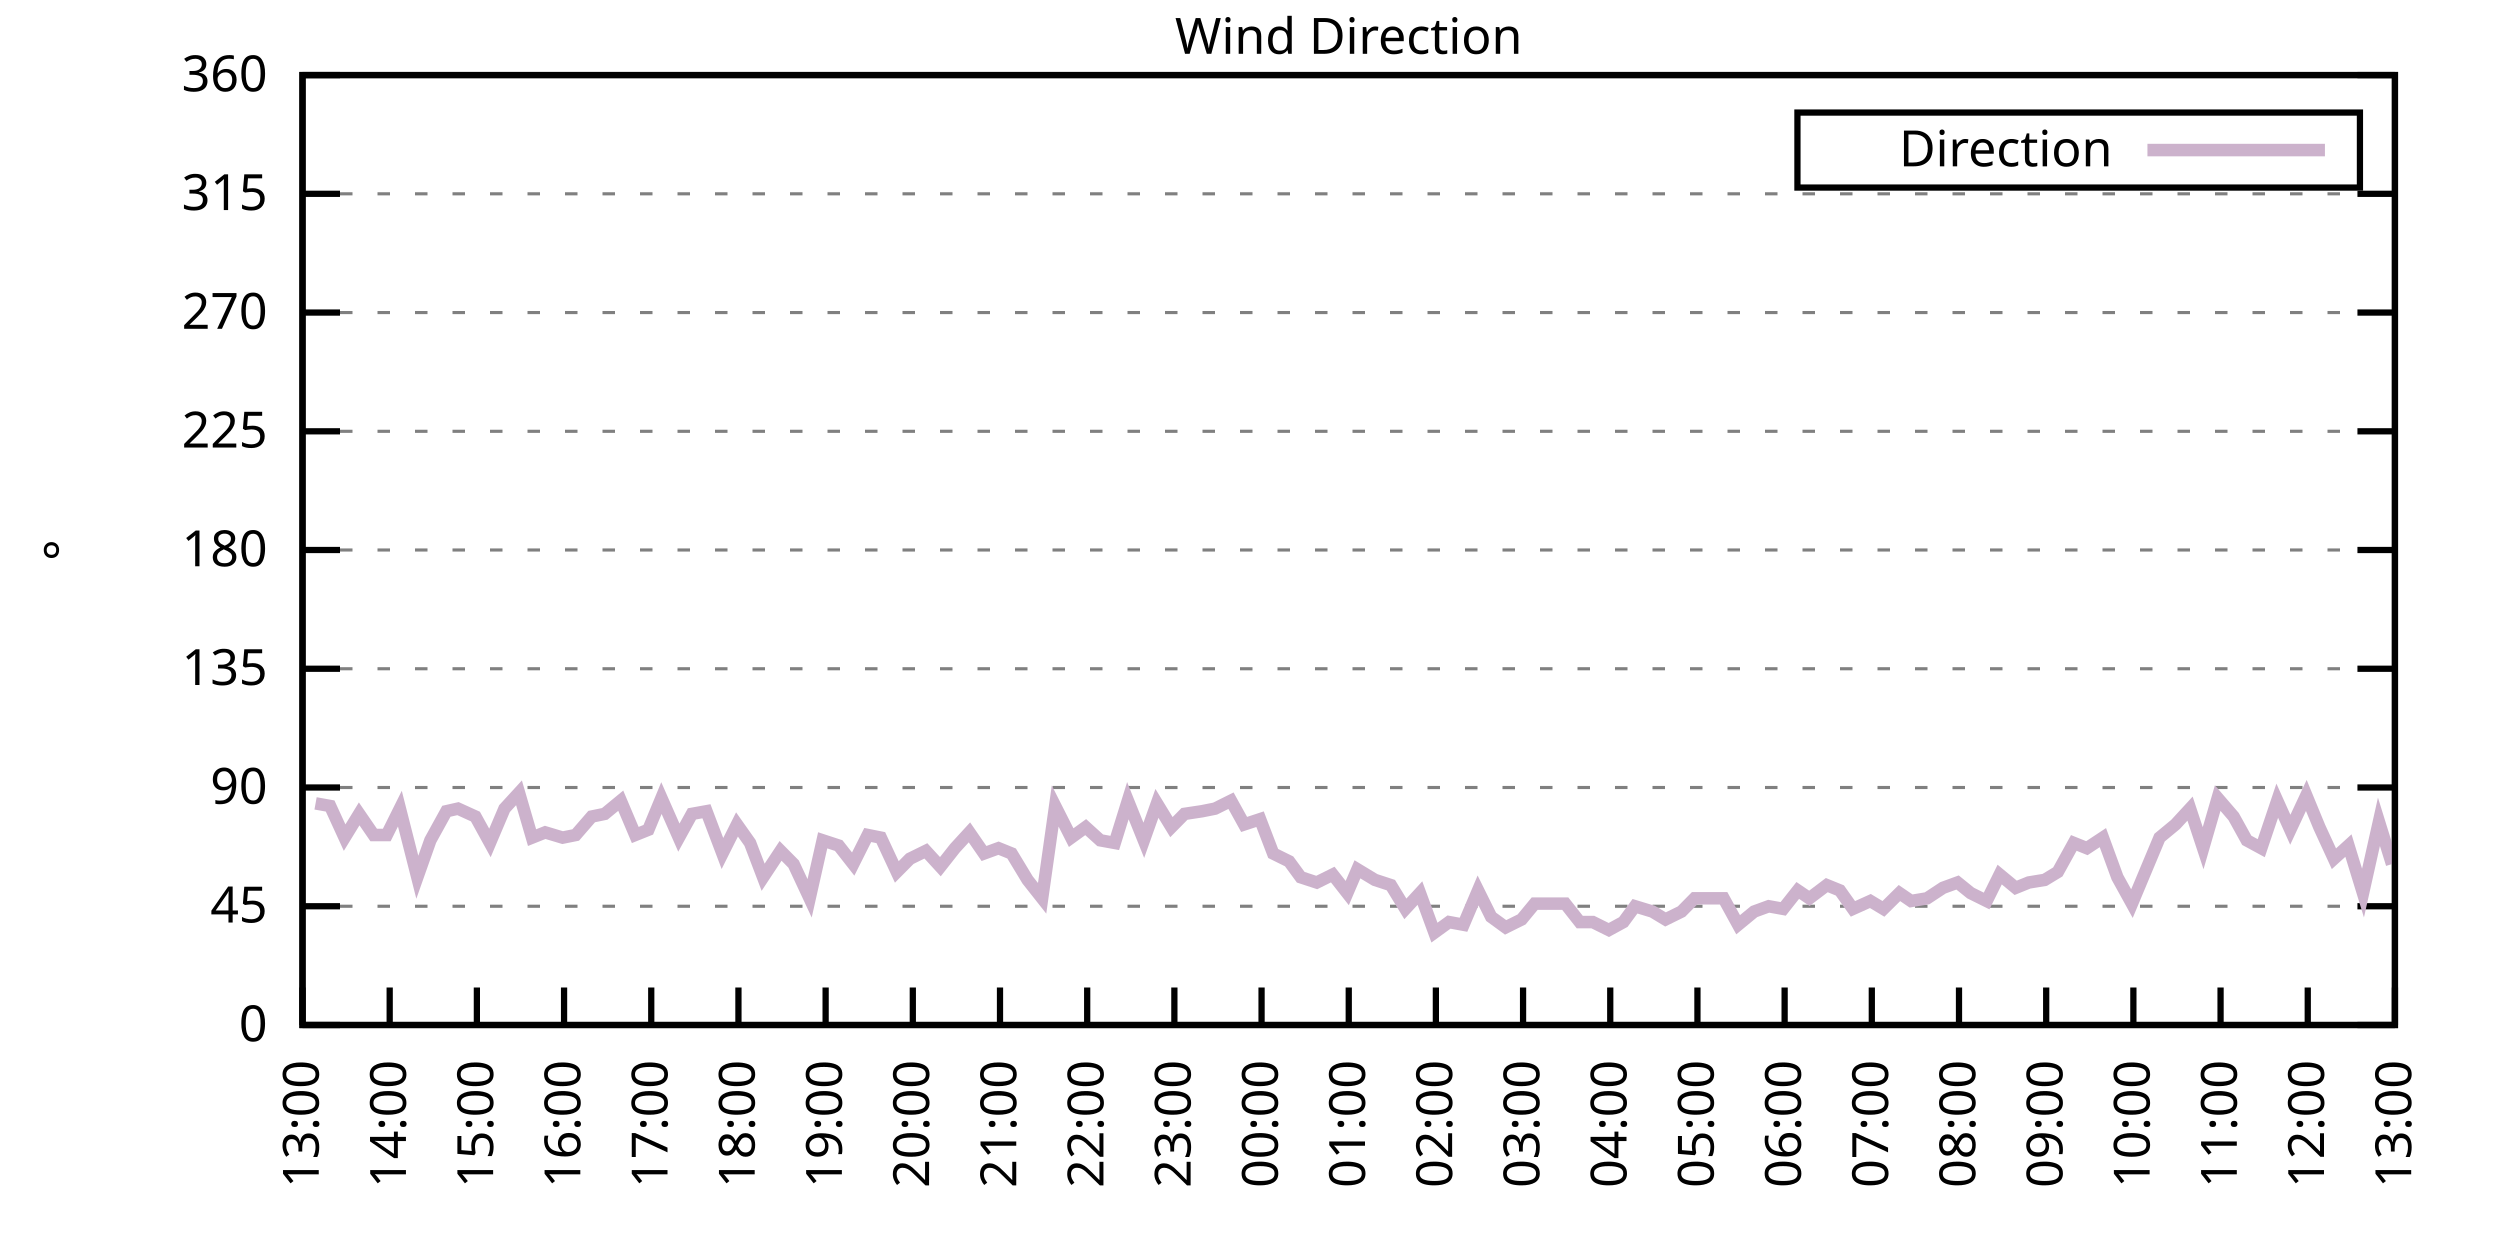
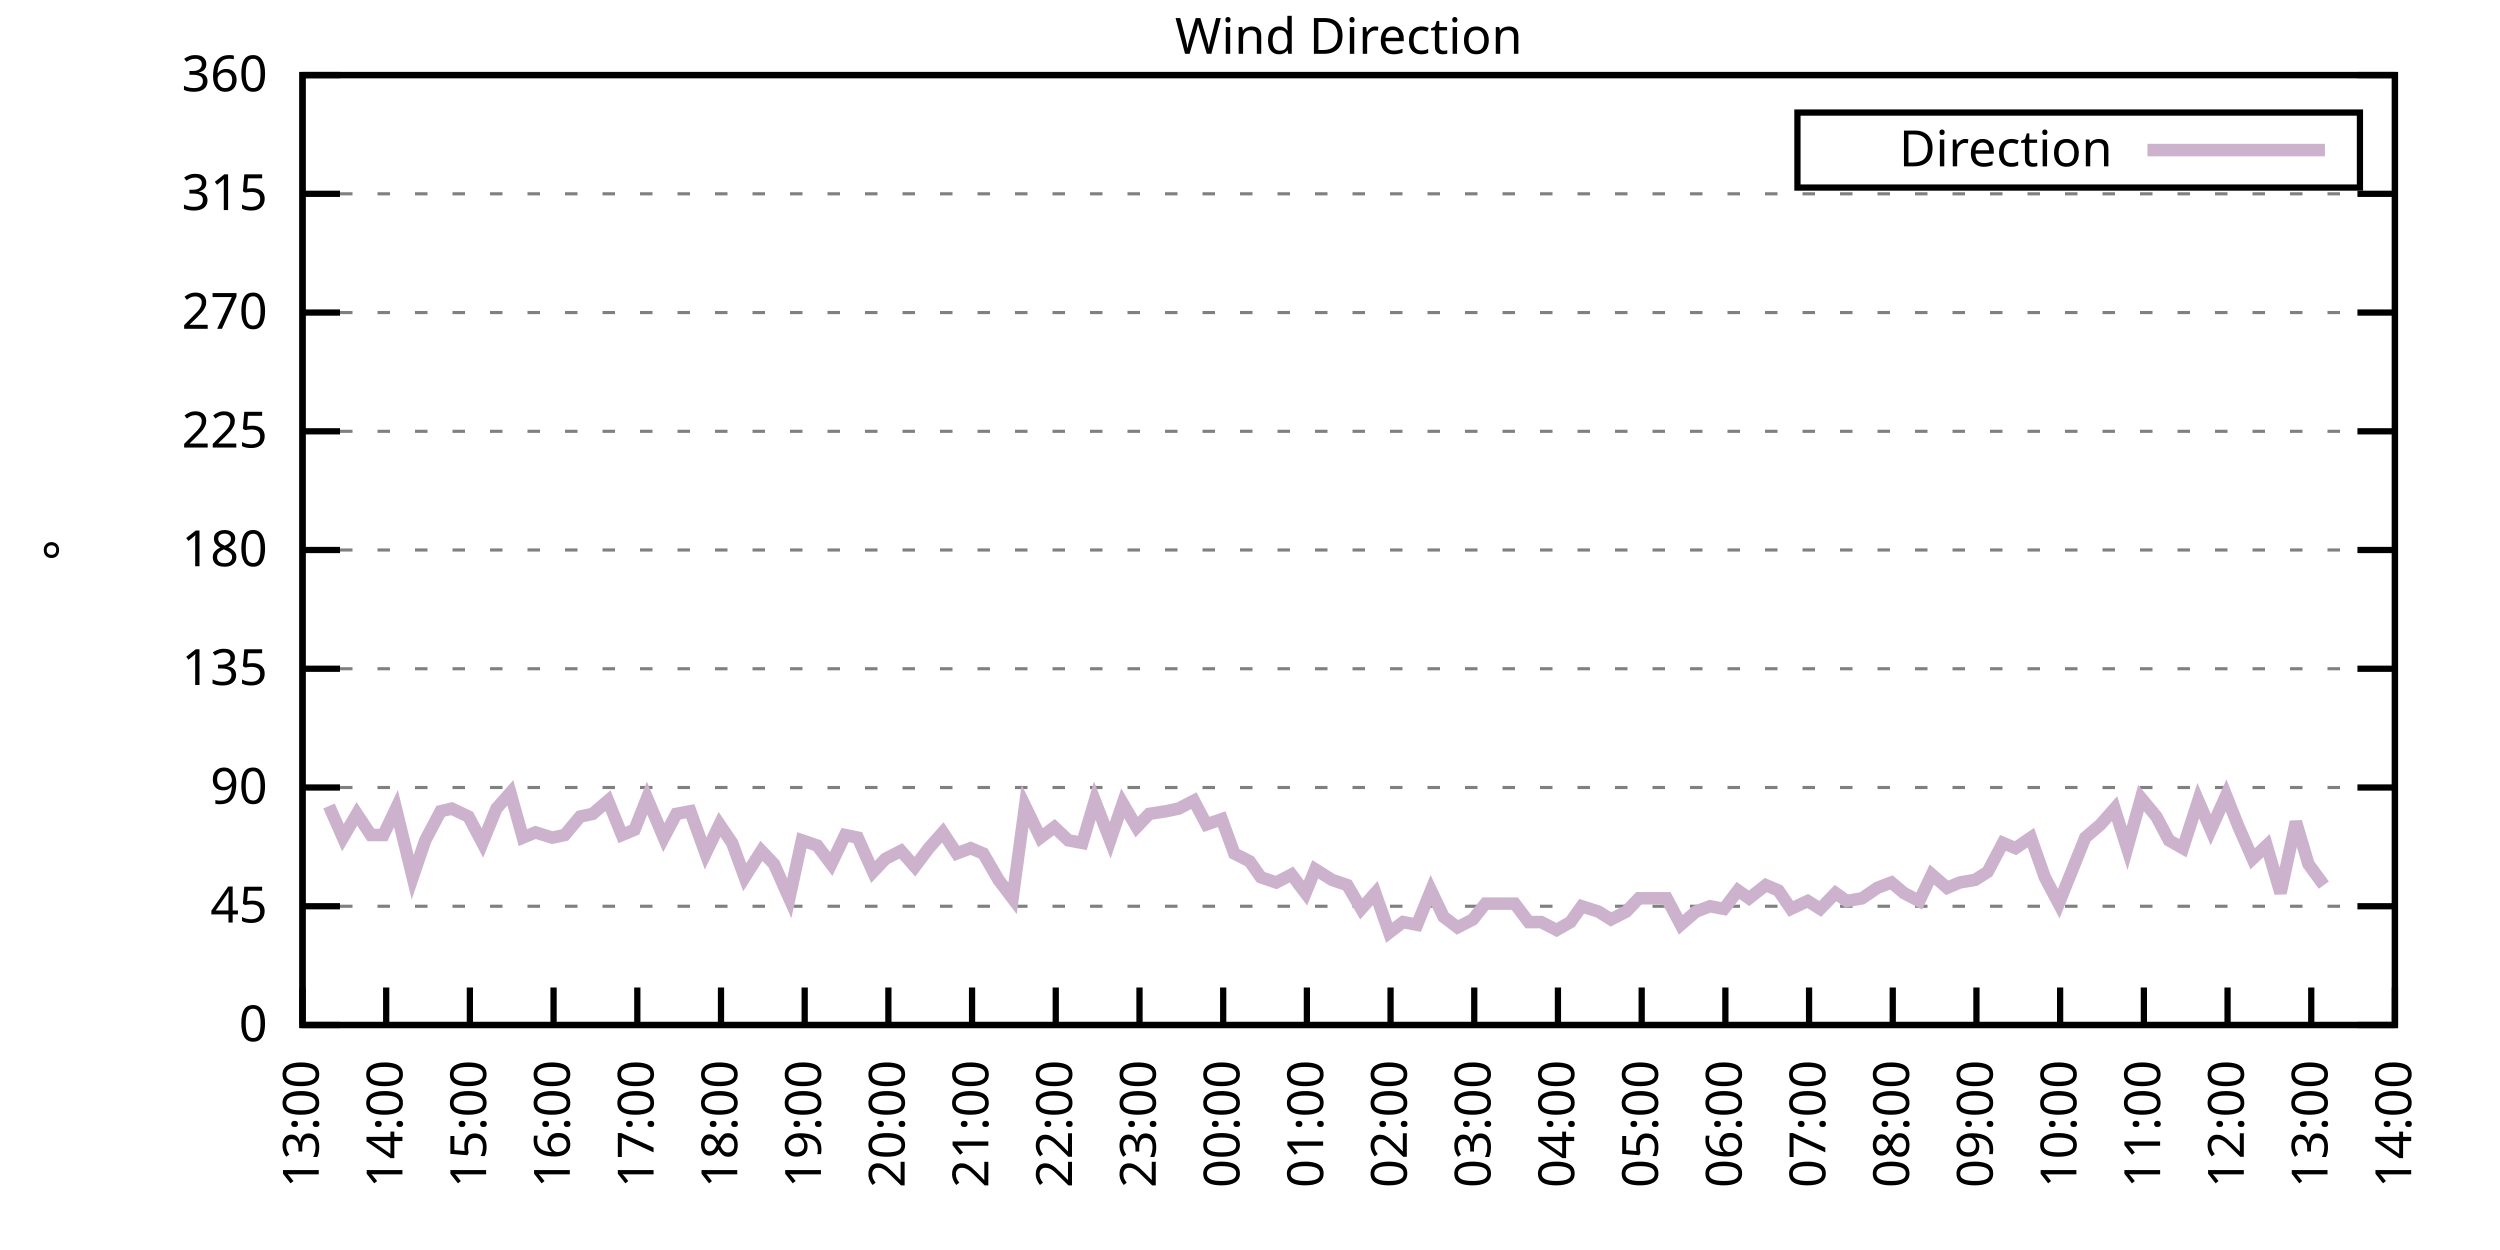
<svg xmlns="http://www.w3.org/2000/svg" xmlns:xlink="http://www.w3.org/1999/xlink" width="400" height="200" viewBox="0 0 400 200">
  <g id="gnuplot_canvas">
    <rect x="0" y="0" width="400" height="200" fill="none" />
    <defs>
      <circle id="gpDot" r="0.5" stroke-width="0.5" stroke="currentColor" />
      <path id="gpPt0" stroke-width="0.333" stroke="currentColor" d="M-1,0 h2 M0,-1 v2" />
      <path id="gpPt1" stroke-width="0.333" stroke="currentColor" d="M-1,-1 L1,1 M1,-1 L-1,1" />
      <path id="gpPt2" stroke-width="0.333" stroke="currentColor" d="M-1,0 L1,0 M0,-1 L0,1 M-1,-1 L1,1 M-1,1 L1,-1" />
      <rect id="gpPt3" stroke-width="0.333" stroke="currentColor" x="-1" y="-1" width="2" height="2" />
      <rect id="gpPt4" stroke-width="0.333" stroke="currentColor" fill="currentColor" x="-1" y="-1" width="2" height="2" />
      <circle id="gpPt5" stroke-width="0.333" stroke="currentColor" cx="0" cy="0" r="1" />
      <use xlink:href="#gpPt5" id="gpPt6" fill="currentColor" stroke="none" />
      <path id="gpPt7" stroke-width="0.333" stroke="currentColor" d="M0,-1.33 L-1.33,0.67 L1.33,0.67 z" />
      <use xlink:href="#gpPt7" id="gpPt8" fill="currentColor" stroke="none" />
      <use xlink:href="#gpPt7" id="gpPt9" stroke="currentColor" transform="rotate(180)" />
      <use xlink:href="#gpPt9" id="gpPt10" fill="currentColor" stroke="none" />
      <use xlink:href="#gpPt3" id="gpPt11" stroke="currentColor" transform="rotate(45)" />
      <use xlink:href="#gpPt11" id="gpPt12" fill="currentColor" stroke="none" />
      <path id="gpPt13" stroke-width="0.333" stroke="currentColor" d="M0,1.330 L1.265,0.411 L0.782,-1.067 L-0.782,-1.076 L-1.265,0.411 z" />
      <use xlink:href="#gpPt13" id="gpPt14" fill="currentColor" stroke="none" />
      <filter id="textbox" filterUnits="objectBoundingBox" x="0" y="0" height="1" width="1">
        <feFlood flood-color="white" flood-opacity="1" result="bgnd" />
        <feComposite in="SourceGraphic" in2="bgnd" operator="atop" />
      </filter>
      <filter id="greybox" filterUnits="objectBoundingBox" x="0" y="0" height="1" width="1">
        <feFlood flood-color="lightgrey" flood-opacity="1" result="grey" />
        <feComposite in="SourceGraphic" in2="grey" operator="atop" />
      </filter>
    </defs>
    <g fill="none" color="white" stroke="currentColor" stroke-width="1.00" stroke-linecap="butt" stroke-linejoin="miter">
</g>
    <g fill="none" color="black" stroke="currentColor" stroke-width="1.00" stroke-linecap="butt" stroke-linejoin="miter">
      <g stroke="none" shape-rendering="crispEdges">
        <polygon fill="rgb(255, 255, 255)" points="48.40,164.00 383.18,164.00 383.18,12.02 48.40,12.02 " />
      </g>
    </g>
    <g fill="none" color="black" stroke="currentColor" stroke-width="1.00" stroke-linecap="butt" stroke-linejoin="miter">
</g>
    <g fill="none" color="black" stroke="black" stroke-width="0.50" stroke-linecap="butt" stroke-linejoin="miter">
</g>
    <g fill="none" color="gray" stroke="currentColor" stroke-width="0.50" stroke-linecap="butt" stroke-linejoin="miter">
      <path stroke="gray" stroke-dasharray="2,4" class="gridline" d="M48.40,164.00 L383.19,164.00  " />
    </g>
    <g fill="none" color="gray" stroke="gray" stroke-width="1.00" stroke-linecap="butt" stroke-linejoin="miter">
</g>
    <g fill="none" color="black" stroke="currentColor" stroke-width="1.00" stroke-linecap="butt" stroke-linejoin="miter">
      <path stroke="black" d="M48.40,164.00 L54.40,164.00 M383.19,164.00 L377.19,164.00  " />
      <g transform="translate(42.80,166.60)" stroke="none" fill="black" font-family="Sans" font-size="8.00" text-anchor="end">
        <text>
          <tspan font-family="Sans"> 0</tspan>
        </text>
      </g>
    </g>
    <g fill="none" color="black" stroke="currentColor" stroke-width="1.00" stroke-linecap="butt" stroke-linejoin="miter">
</g>
    <g fill="none" color="black" stroke="black" stroke-width="0.50" stroke-linecap="butt" stroke-linejoin="miter">
</g>
    <g fill="none" color="gray" stroke="currentColor" stroke-width="0.50" stroke-linecap="butt" stroke-linejoin="miter">
      <path stroke="gray" stroke-dasharray="2,4" class="gridline" d="M48.40,145.00 L383.19,145.00  " />
    </g>
    <g fill="none" color="gray" stroke="gray" stroke-width="1.00" stroke-linecap="butt" stroke-linejoin="miter">
</g>
    <g fill="none" color="black" stroke="currentColor" stroke-width="1.00" stroke-linecap="butt" stroke-linejoin="miter">
      <path stroke="black" d="M48.40,145.00 L54.40,145.00 M383.19,145.00 L377.19,145.00  " />
      <g transform="translate(42.80,147.60)" stroke="none" fill="black" font-family="Sans" font-size="8.00" text-anchor="end">
        <text>
          <tspan font-family="Sans"> 45</tspan>
        </text>
      </g>
    </g>
    <g fill="none" color="black" stroke="currentColor" stroke-width="1.00" stroke-linecap="butt" stroke-linejoin="miter">
</g>
    <g fill="none" color="black" stroke="black" stroke-width="0.50" stroke-linecap="butt" stroke-linejoin="miter">
</g>
    <g fill="none" color="gray" stroke="currentColor" stroke-width="0.50" stroke-linecap="butt" stroke-linejoin="miter">
      <path stroke="gray" stroke-dasharray="2,4" class="gridline" d="M48.40,126.00 L383.19,126.00  " />
    </g>
    <g fill="none" color="gray" stroke="gray" stroke-width="1.00" stroke-linecap="butt" stroke-linejoin="miter">
</g>
    <g fill="none" color="black" stroke="currentColor" stroke-width="1.00" stroke-linecap="butt" stroke-linejoin="miter">
      <path stroke="black" d="M48.40,126.00 L54.40,126.00 M383.19,126.00 L377.19,126.00  " />
      <g transform="translate(42.80,128.60)" stroke="none" fill="black" font-family="Sans" font-size="8.00" text-anchor="end">
        <text>
          <tspan font-family="Sans"> 90</tspan>
        </text>
      </g>
    </g>
    <g fill="none" color="black" stroke="currentColor" stroke-width="1.00" stroke-linecap="butt" stroke-linejoin="miter">
</g>
    <g fill="none" color="black" stroke="black" stroke-width="0.50" stroke-linecap="butt" stroke-linejoin="miter">
</g>
    <g fill="none" color="gray" stroke="currentColor" stroke-width="0.50" stroke-linecap="butt" stroke-linejoin="miter">
      <path stroke="gray" stroke-dasharray="2,4" class="gridline" d="M48.40,107.00 L383.19,107.00  " />
    </g>
    <g fill="none" color="gray" stroke="gray" stroke-width="1.00" stroke-linecap="butt" stroke-linejoin="miter">
</g>
    <g fill="none" color="black" stroke="currentColor" stroke-width="1.00" stroke-linecap="butt" stroke-linejoin="miter">
      <path stroke="black" d="M48.40,107.00 L54.40,107.00 M383.19,107.00 L377.19,107.00  " />
      <g transform="translate(42.80,109.60)" stroke="none" fill="black" font-family="Sans" font-size="8.00" text-anchor="end">
        <text>
          <tspan font-family="Sans"> 135</tspan>
        </text>
      </g>
    </g>
    <g fill="none" color="black" stroke="currentColor" stroke-width="1.00" stroke-linecap="butt" stroke-linejoin="miter">
</g>
    <g fill="none" color="black" stroke="black" stroke-width="0.50" stroke-linecap="butt" stroke-linejoin="miter">
</g>
    <g fill="none" color="gray" stroke="currentColor" stroke-width="0.50" stroke-linecap="butt" stroke-linejoin="miter">
      <path stroke="gray" stroke-dasharray="2,4" class="gridline" d="M48.40,88.00 L383.19,88.00  " />
    </g>
    <g fill="none" color="gray" stroke="gray" stroke-width="1.00" stroke-linecap="butt" stroke-linejoin="miter">
</g>
    <g fill="none" color="black" stroke="currentColor" stroke-width="1.00" stroke-linecap="butt" stroke-linejoin="miter">
      <path stroke="black" d="M48.40,88.00 L54.40,88.00 M383.19,88.00 L377.19,88.00  " />
      <g transform="translate(42.80,90.60)" stroke="none" fill="black" font-family="Sans" font-size="8.00" text-anchor="end">
        <text>
          <tspan font-family="Sans"> 180</tspan>
        </text>
      </g>
    </g>
    <g fill="none" color="black" stroke="currentColor" stroke-width="1.00" stroke-linecap="butt" stroke-linejoin="miter">
</g>
    <g fill="none" color="black" stroke="black" stroke-width="0.50" stroke-linecap="butt" stroke-linejoin="miter">
</g>
    <g fill="none" color="gray" stroke="currentColor" stroke-width="0.50" stroke-linecap="butt" stroke-linejoin="miter">
      <path stroke="gray" stroke-dasharray="2,4" class="gridline" d="M48.40,69.01 L383.19,69.01  " />
    </g>
    <g fill="none" color="gray" stroke="gray" stroke-width="1.00" stroke-linecap="butt" stroke-linejoin="miter">
</g>
    <g fill="none" color="black" stroke="currentColor" stroke-width="1.00" stroke-linecap="butt" stroke-linejoin="miter">
      <path stroke="black" d="M48.40,69.01 L54.40,69.01 M383.19,69.01 L377.19,69.01  " />
      <g transform="translate(42.80,71.61)" stroke="none" fill="black" font-family="Sans" font-size="8.00" text-anchor="end">
        <text>
          <tspan font-family="Sans"> 225</tspan>
        </text>
      </g>
    </g>
    <g fill="none" color="black" stroke="currentColor" stroke-width="1.00" stroke-linecap="butt" stroke-linejoin="miter">
</g>
    <g fill="none" color="black" stroke="black" stroke-width="0.50" stroke-linecap="butt" stroke-linejoin="miter">
</g>
    <g fill="none" color="gray" stroke="currentColor" stroke-width="0.50" stroke-linecap="butt" stroke-linejoin="miter">
      <path stroke="gray" stroke-dasharray="2,4" class="gridline" d="M48.40,50.01 L383.19,50.01  " />
    </g>
    <g fill="none" color="gray" stroke="gray" stroke-width="1.00" stroke-linecap="butt" stroke-linejoin="miter">
</g>
    <g fill="none" color="black" stroke="currentColor" stroke-width="1.00" stroke-linecap="butt" stroke-linejoin="miter">
      <path stroke="black" d="M48.40,50.01 L54.40,50.01 M383.19,50.01 L377.19,50.01  " />
      <g transform="translate(42.80,52.61)" stroke="none" fill="black" font-family="Sans" font-size="8.00" text-anchor="end">
        <text>
          <tspan font-family="Sans"> 270</tspan>
        </text>
      </g>
    </g>
    <g fill="none" color="black" stroke="currentColor" stroke-width="1.00" stroke-linecap="butt" stroke-linejoin="miter">
</g>
    <g fill="none" color="black" stroke="black" stroke-width="0.50" stroke-linecap="butt" stroke-linejoin="miter">
</g>
    <g fill="none" color="gray" stroke="currentColor" stroke-width="0.50" stroke-linecap="butt" stroke-linejoin="miter">
      <path stroke="gray" stroke-dasharray="2,4" class="gridline" d="M48.40,31.01 L383.19,31.01  " />
    </g>
    <g fill="none" color="gray" stroke="gray" stroke-width="1.00" stroke-linecap="butt" stroke-linejoin="miter">
</g>
    <g fill="none" color="black" stroke="currentColor" stroke-width="1.00" stroke-linecap="butt" stroke-linejoin="miter">
      <path stroke="black" d="M48.40,31.01 L54.40,31.01 M383.19,31.01 L377.19,31.01  " />
      <g transform="translate(42.80,33.61)" stroke="none" fill="black" font-family="Sans" font-size="8.00" text-anchor="end">
        <text>
          <tspan font-family="Sans"> 315</tspan>
        </text>
      </g>
    </g>
    <g fill="none" color="black" stroke="currentColor" stroke-width="1.00" stroke-linecap="butt" stroke-linejoin="miter">
</g>
    <g fill="none" color="black" stroke="black" stroke-width="0.50" stroke-linecap="butt" stroke-linejoin="miter">
</g>
    <g fill="none" color="gray" stroke="currentColor" stroke-width="0.50" stroke-linecap="butt" stroke-linejoin="miter">
      <path stroke="gray" stroke-dasharray="2,4" class="gridline" d="M48.40,12.01 L383.19,12.01  " />
    </g>
    <g fill="none" color="gray" stroke="gray" stroke-width="1.00" stroke-linecap="butt" stroke-linejoin="miter">
</g>
    <g fill="none" color="black" stroke="currentColor" stroke-width="1.00" stroke-linecap="butt" stroke-linejoin="miter">
      <path stroke="black" d="M48.40,12.01 L54.40,12.01 M383.19,12.01 L377.19,12.01  " />
      <g transform="translate(42.80,14.61)" stroke="none" fill="black" font-family="Sans" font-size="8.00" text-anchor="end">
        <text>
          <tspan font-family="Sans"> 360</tspan>
        </text>
      </g>
    </g>
    <g fill="none" color="black" stroke="currentColor" stroke-width="1.00" stroke-linecap="butt" stroke-linejoin="miter">
      <path stroke="black" d="M48.40,164.00 L48.40,158.00  " />
      <g transform="translate(51.00,169.60) rotate(270.00)" stroke="none" fill="black" font-family="Sans" font-size="8.00" text-anchor="end">
        <text>
          <tspan font-family="Sans">13:00</tspan>
        </text>
      </g>
    </g>
    <g fill="none" color="black" stroke="currentColor" stroke-width="1.00" stroke-linecap="butt" stroke-linejoin="miter">
-       <path stroke="black" d="M62.35,164.00 L62.35,158.00  " />
-       <g transform="translate(64.95,169.60) rotate(270.00)" stroke="none" fill="black" font-family="Sans" font-size="8.00" text-anchor="end">
+       <path stroke="black" d="M61.79,164.00 L61.79,158.00  " />
+       <g transform="translate(64.39,169.60) rotate(270.00)" stroke="none" fill="black" font-family="Sans" font-size="8.00" text-anchor="end">
        <text>
          <tspan font-family="Sans">14:00</tspan>
        </text>
      </g>
    </g>
    <g fill="none" color="black" stroke="currentColor" stroke-width="1.00" stroke-linecap="butt" stroke-linejoin="miter">
-       <path stroke="black" d="M76.30,164.00 L76.30,158.00  " />
-       <g transform="translate(78.90,169.60) rotate(270.00)" stroke="none" fill="black" font-family="Sans" font-size="8.00" text-anchor="end">
+       <path stroke="black" d="M75.18,164.00 L75.18,158.00  " />
+       <g transform="translate(77.78,169.60) rotate(270.00)" stroke="none" fill="black" font-family="Sans" font-size="8.00" text-anchor="end">
        <text>
          <tspan font-family="Sans">15:00</tspan>
        </text>
      </g>
    </g>
    <g fill="none" color="black" stroke="currentColor" stroke-width="1.00" stroke-linecap="butt" stroke-linejoin="miter">
-       <path stroke="black" d="M90.25,164.00 L90.25,158.00  " />
-       <g transform="translate(92.85,169.60) rotate(270.00)" stroke="none" fill="black" font-family="Sans" font-size="8.00" text-anchor="end">
+       <path stroke="black" d="M88.57,164.00 L88.57,158.00  " />
+       <g transform="translate(91.17,169.60) rotate(270.00)" stroke="none" fill="black" font-family="Sans" font-size="8.00" text-anchor="end">
        <text>
          <tspan font-family="Sans">16:00</tspan>
        </text>
      </g>
    </g>
    <g fill="none" color="black" stroke="currentColor" stroke-width="1.00" stroke-linecap="butt" stroke-linejoin="miter">
-       <path stroke="black" d="M104.20,164.00 L104.20,158.00  " />
-       <g transform="translate(106.80,169.60) rotate(270.00)" stroke="none" fill="black" font-family="Sans" font-size="8.00" text-anchor="end">
+       <path stroke="black" d="M101.97,164.00 L101.97,158.00  " />
+       <g transform="translate(104.57,169.60) rotate(270.00)" stroke="none" fill="black" font-family="Sans" font-size="8.00" text-anchor="end">
        <text>
          <tspan font-family="Sans">17:00</tspan>
        </text>
      </g>
    </g>
    <g fill="none" color="black" stroke="currentColor" stroke-width="1.00" stroke-linecap="butt" stroke-linejoin="miter">
-       <path stroke="black" d="M118.15,164.00 L118.15,158.00  " />
-       <g transform="translate(120.75,169.60) rotate(270.00)" stroke="none" fill="black" font-family="Sans" font-size="8.00" text-anchor="end">
+       <path stroke="black" d="M115.36,164.00 L115.36,158.00  " />
+       <g transform="translate(117.96,169.60) rotate(270.00)" stroke="none" fill="black" font-family="Sans" font-size="8.00" text-anchor="end">
        <text>
          <tspan font-family="Sans">18:00</tspan>
        </text>
      </g>
    </g>
    <g fill="none" color="black" stroke="currentColor" stroke-width="1.00" stroke-linecap="butt" stroke-linejoin="miter">
-       <path stroke="black" d="M132.10,164.00 L132.10,158.00  " />
-       <g transform="translate(134.70,169.60) rotate(270.00)" stroke="none" fill="black" font-family="Sans" font-size="8.00" text-anchor="end">
+       <path stroke="black" d="M128.75,164.00 L128.75,158.00  " />
+       <g transform="translate(131.35,169.60) rotate(270.00)" stroke="none" fill="black" font-family="Sans" font-size="8.00" text-anchor="end">
        <text>
          <tspan font-family="Sans">19:00</tspan>
        </text>
      </g>
    </g>
    <g fill="none" color="black" stroke="currentColor" stroke-width="1.00" stroke-linecap="butt" stroke-linejoin="miter">
-       <path stroke="black" d="M146.05,164.00 L146.05,158.00  " />
-       <g transform="translate(148.65,169.60) rotate(270.00)" stroke="none" fill="black" font-family="Sans" font-size="8.00" text-anchor="end">
+       <path stroke="black" d="M142.14,164.00 L142.14,158.00  " />
+       <g transform="translate(144.74,169.60) rotate(270.00)" stroke="none" fill="black" font-family="Sans" font-size="8.00" text-anchor="end">
        <text>
          <tspan font-family="Sans">20:00</tspan>
        </text>
      </g>
    </g>
    <g fill="none" color="black" stroke="currentColor" stroke-width="1.00" stroke-linecap="butt" stroke-linejoin="miter">
-       <path stroke="black" d="M160.00,164.00 L160.00,158.00  " />
-       <g transform="translate(162.60,169.60) rotate(270.00)" stroke="none" fill="black" font-family="Sans" font-size="8.00" text-anchor="end">
+       <path stroke="black" d="M155.53,164.00 L155.53,158.00  " />
+       <g transform="translate(158.13,169.60) rotate(270.00)" stroke="none" fill="black" font-family="Sans" font-size="8.00" text-anchor="end">
        <text>
          <tspan font-family="Sans">21:00</tspan>
        </text>
      </g>
    </g>
    <g fill="none" color="black" stroke="currentColor" stroke-width="1.00" stroke-linecap="butt" stroke-linejoin="miter">
-       <path stroke="black" d="M173.95,164.00 L173.95,158.00  " />
-       <g transform="translate(176.55,169.60) rotate(270.00)" stroke="none" fill="black" font-family="Sans" font-size="8.00" text-anchor="end">
+       <path stroke="black" d="M168.92,164.00 L168.92,158.00  " />
+       <g transform="translate(171.52,169.60) rotate(270.00)" stroke="none" fill="black" font-family="Sans" font-size="8.00" text-anchor="end">
        <text>
          <tspan font-family="Sans">22:00</tspan>
        </text>
      </g>
    </g>
    <g fill="none" color="black" stroke="currentColor" stroke-width="1.00" stroke-linecap="butt" stroke-linejoin="miter">
-       <path stroke="black" d="M187.90,164.00 L187.90,158.00  " />
-       <g transform="translate(190.50,169.60) rotate(270.00)" stroke="none" fill="black" font-family="Sans" font-size="8.00" text-anchor="end">
+       <path stroke="black" d="M182.32,164.00 L182.32,158.00  " />
+       <g transform="translate(184.92,169.60) rotate(270.00)" stroke="none" fill="black" font-family="Sans" font-size="8.00" text-anchor="end">
        <text>
          <tspan font-family="Sans">23:00</tspan>
        </text>
      </g>
    </g>
    <g fill="none" color="black" stroke="currentColor" stroke-width="1.00" stroke-linecap="butt" stroke-linejoin="miter">
-       <path stroke="black" d="M201.85,164.00 L201.85,158.00  " />
-       <g transform="translate(204.45,169.60) rotate(270.00)" stroke="none" fill="black" font-family="Sans" font-size="8.00" text-anchor="end">
+       <path stroke="black" d="M195.71,164.00 L195.71,158.00  " />
+       <g transform="translate(198.31,169.60) rotate(270.00)" stroke="none" fill="black" font-family="Sans" font-size="8.00" text-anchor="end">
        <text>
          <tspan font-family="Sans">00:00</tspan>
        </text>
      </g>
    </g>
    <g fill="none" color="black" stroke="currentColor" stroke-width="1.00" stroke-linecap="butt" stroke-linejoin="miter">
-       <path stroke="black" d="M215.80,164.00 L215.80,158.00  " />
-       <g transform="translate(218.40,169.60) rotate(270.00)" stroke="none" fill="black" font-family="Sans" font-size="8.00" text-anchor="end">
+       <path stroke="black" d="M209.10,164.00 L209.10,158.00  " />
+       <g transform="translate(211.70,169.60) rotate(270.00)" stroke="none" fill="black" font-family="Sans" font-size="8.00" text-anchor="end">
        <text>
          <tspan font-family="Sans">01:00</tspan>
        </text>
      </g>
    </g>
    <g fill="none" color="black" stroke="currentColor" stroke-width="1.00" stroke-linecap="butt" stroke-linejoin="miter">
-       <path stroke="black" d="M229.74,164.00 L229.74,158.00  " />
-       <g transform="translate(232.34,169.60) rotate(270.00)" stroke="none" fill="black" font-family="Sans" font-size="8.00" text-anchor="end">
+       <path stroke="black" d="M222.49,164.00 L222.49,158.00  " />
+       <g transform="translate(225.09,169.60) rotate(270.00)" stroke="none" fill="black" font-family="Sans" font-size="8.00" text-anchor="end">
        <text>
          <tspan font-family="Sans">02:00</tspan>
        </text>
      </g>
    </g>
    <g fill="none" color="black" stroke="currentColor" stroke-width="1.00" stroke-linecap="butt" stroke-linejoin="miter">
-       <path stroke="black" d="M243.69,164.00 L243.69,158.00  " />
-       <g transform="translate(246.29,169.60) rotate(270.00)" stroke="none" fill="black" font-family="Sans" font-size="8.00" text-anchor="end">
+       <path stroke="black" d="M235.88,164.00 L235.88,158.00  " />
+       <g transform="translate(238.48,169.60) rotate(270.00)" stroke="none" fill="black" font-family="Sans" font-size="8.00" text-anchor="end">
        <text>
          <tspan font-family="Sans">03:00</tspan>
        </text>
      </g>
    </g>
    <g fill="none" color="black" stroke="currentColor" stroke-width="1.00" stroke-linecap="butt" stroke-linejoin="miter">
-       <path stroke="black" d="M257.64,164.00 L257.64,158.00  " />
-       <g transform="translate(260.24,169.60) rotate(270.00)" stroke="none" fill="black" font-family="Sans" font-size="8.00" text-anchor="end">
+       <path stroke="black" d="M249.27,164.00 L249.27,158.00  " />
+       <g transform="translate(251.87,169.60) rotate(270.00)" stroke="none" fill="black" font-family="Sans" font-size="8.00" text-anchor="end">
        <text>
          <tspan font-family="Sans">04:00</tspan>
        </text>
      </g>
    </g>
    <g fill="none" color="black" stroke="currentColor" stroke-width="1.00" stroke-linecap="butt" stroke-linejoin="miter">
-       <path stroke="black" d="M271.59,164.00 L271.59,158.00  " />
-       <g transform="translate(274.19,169.60) rotate(270.00)" stroke="none" fill="black" font-family="Sans" font-size="8.00" text-anchor="end">
+       <path stroke="black" d="M262.67,164.00 L262.67,158.00  " />
+       <g transform="translate(265.27,169.60) rotate(270.00)" stroke="none" fill="black" font-family="Sans" font-size="8.00" text-anchor="end">
        <text>
          <tspan font-family="Sans">05:00</tspan>
        </text>
      </g>
    </g>
    <g fill="none" color="black" stroke="currentColor" stroke-width="1.00" stroke-linecap="butt" stroke-linejoin="miter">
-       <path stroke="black" d="M285.54,164.00 L285.54,158.00  " />
-       <g transform="translate(288.14,169.60) rotate(270.00)" stroke="none" fill="black" font-family="Sans" font-size="8.00" text-anchor="end">
+       <path stroke="black" d="M276.06,164.00 L276.06,158.00  " />
+       <g transform="translate(278.66,169.60) rotate(270.00)" stroke="none" fill="black" font-family="Sans" font-size="8.00" text-anchor="end">
        <text>
          <tspan font-family="Sans">06:00</tspan>
        </text>
      </g>
    </g>
    <g fill="none" color="black" stroke="currentColor" stroke-width="1.00" stroke-linecap="butt" stroke-linejoin="miter">
-       <path stroke="black" d="M299.49,164.00 L299.49,158.00  " />
-       <g transform="translate(302.09,169.60) rotate(270.00)" stroke="none" fill="black" font-family="Sans" font-size="8.00" text-anchor="end">
+       <path stroke="black" d="M289.45,164.00 L289.45,158.00  " />
+       <g transform="translate(292.05,169.60) rotate(270.00)" stroke="none" fill="black" font-family="Sans" font-size="8.00" text-anchor="end">
        <text>
          <tspan font-family="Sans">07:00</tspan>
        </text>
      </g>
    </g>
    <g fill="none" color="black" stroke="currentColor" stroke-width="1.00" stroke-linecap="butt" stroke-linejoin="miter">
-       <path stroke="black" d="M313.44,164.00 L313.44,158.00  " />
-       <g transform="translate(316.04,169.60) rotate(270.00)" stroke="none" fill="black" font-family="Sans" font-size="8.00" text-anchor="end">
+       <path stroke="black" d="M302.84,164.00 L302.84,158.00  " />
+       <g transform="translate(305.44,169.60) rotate(270.00)" stroke="none" fill="black" font-family="Sans" font-size="8.00" text-anchor="end">
        <text>
          <tspan font-family="Sans">08:00</tspan>
        </text>
      </g>
    </g>
    <g fill="none" color="black" stroke="currentColor" stroke-width="1.00" stroke-linecap="butt" stroke-linejoin="miter">
-       <path stroke="black" d="M327.39,164.00 L327.39,158.00  " />
-       <g transform="translate(329.99,169.60) rotate(270.00)" stroke="none" fill="black" font-family="Sans" font-size="8.00" text-anchor="end">
+       <path stroke="black" d="M316.23,164.00 L316.23,158.00  " />
+       <g transform="translate(318.83,169.60) rotate(270.00)" stroke="none" fill="black" font-family="Sans" font-size="8.00" text-anchor="end">
        <text>
          <tspan font-family="Sans">09:00</tspan>
        </text>
      </g>
    </g>
    <g fill="none" color="black" stroke="currentColor" stroke-width="1.00" stroke-linecap="butt" stroke-linejoin="miter">
-       <path stroke="black" d="M341.34,164.00 L341.34,158.00  " />
-       <g transform="translate(343.94,169.60) rotate(270.00)" stroke="none" fill="black" font-family="Sans" font-size="8.00" text-anchor="end">
+       <path stroke="black" d="M329.62,164.00 L329.62,158.00  " />
+       <g transform="translate(332.22,169.60) rotate(270.00)" stroke="none" fill="black" font-family="Sans" font-size="8.00" text-anchor="end">
        <text>
          <tspan font-family="Sans">10:00</tspan>
        </text>
      </g>
    </g>
    <g fill="none" color="black" stroke="currentColor" stroke-width="1.00" stroke-linecap="butt" stroke-linejoin="miter">
-       <path stroke="black" d="M355.29,164.00 L355.29,158.00  " />
-       <g transform="translate(357.89,169.60) rotate(270.00)" stroke="none" fill="black" font-family="Sans" font-size="8.00" text-anchor="end">
+       <path stroke="black" d="M343.02,164.00 L343.02,158.00  " />
+       <g transform="translate(345.62,169.60) rotate(270.00)" stroke="none" fill="black" font-family="Sans" font-size="8.00" text-anchor="end">
        <text>
          <tspan font-family="Sans">11:00</tspan>
        </text>
      </g>
    </g>
    <g fill="none" color="black" stroke="currentColor" stroke-width="1.00" stroke-linecap="butt" stroke-linejoin="miter">
-       <path stroke="black" d="M369.24,164.00 L369.24,158.00  " />
-       <g transform="translate(371.84,169.60) rotate(270.00)" stroke="none" fill="black" font-family="Sans" font-size="8.00" text-anchor="end">
+       <path stroke="black" d="M356.41,164.00 L356.41,158.00  " />
+       <g transform="translate(359.01,169.60) rotate(270.00)" stroke="none" fill="black" font-family="Sans" font-size="8.00" text-anchor="end">
        <text>
          <tspan font-family="Sans">12:00</tspan>
+         </text>
+       </g>
+     </g>
+     <g fill="none" color="black" stroke="currentColor" stroke-width="1.00" stroke-linecap="butt" stroke-linejoin="miter">
+       <path stroke="black" d="M369.80,164.00 L369.80,158.00  " />
+       <g transform="translate(372.40,169.60) rotate(270.00)" stroke="none" fill="black" font-family="Sans" font-size="8.00" text-anchor="end">
+         <text>
+           <tspan font-family="Sans">13:00</tspan>
        </text>
      </g>
    </g>
    <g fill="none" color="black" stroke="currentColor" stroke-width="1.00" stroke-linecap="butt" stroke-linejoin="miter">
      <path stroke="black" d="M383.19,164.00 L383.19,158.00  " />
      <g transform="translate(385.79,169.60) rotate(270.00)" stroke="none" fill="black" font-family="Sans" font-size="8.00" text-anchor="end">
        <text>
-           <tspan font-family="Sans">13:00</tspan>
+           <tspan font-family="Sans">14:00</tspan>
        </text>
      </g>
    </g>
    <g fill="none" color="black" stroke="currentColor" stroke-width="1.00" stroke-linecap="butt" stroke-linejoin="miter">
</g>
    <g fill="none" color="black" stroke="currentColor" stroke-width="1.00" stroke-linecap="butt" stroke-linejoin="miter">
      <path stroke="black" d="M48.40,12.01 L48.40,164.00 L383.19,164.00 L383.19,12.01 L48.40,12.01 Z  " />
    </g>
    <g fill="none" color="black" stroke="currentColor" stroke-width="1.00" stroke-linecap="butt" stroke-linejoin="miter">
</g>
    <g fill="none" color="black" stroke="currentColor" stroke-width="1.00" stroke-linecap="butt" stroke-linejoin="miter">
      <path stroke="black" d="M287.59,30.01 L287.59,18.01 L377.59,18.01 L377.59,30.01 L287.59,30.01 Z  " />
    </g>
    <g id="Wind_direction_plot_1">
      <g fill="none" color="white" stroke="black" stroke-width="2.00" stroke-linecap="butt" stroke-linejoin="miter">
</g>
      <g fill="none" color="black" stroke="currentColor" stroke-width="2.00" stroke-linecap="butt" stroke-linejoin="miter">
        <g transform="translate(337.99,26.61)" stroke="none" fill="black" font-family="Sans" font-size="8.00" text-anchor="end">
          <text>
            <tspan font-family="Sans">Direction</tspan>
          </text>
        </g>
      </g>
      <g fill="none" color="black" stroke="currentColor" stroke-width="2.00" stroke-linecap="butt" stroke-linejoin="miter">
-         <path stroke="rgb(204, 178, 204)" d="M343.59,24.01 L371.99,24.01 M50.49,128.54 L52.82,128.96 L55.14,134.02 L57.47,130.22 L59.79,133.60 L61.88,133.60   L63.98,129.38 L66.77,140.36 L68.86,134.45 L71.42,129.80 L73.28,129.38 L76.07,130.65 L78.39,134.87 L80.72,129.38   L83.04,126.85 L85.13,134.02 L87.23,133.18 L90.02,134.02 L92.11,133.60 L94.67,130.65 L96.76,130.22 L99.32,128.11   L101.64,133.60 L103.73,132.76 L105.83,127.69 L108.62,134.02 L110.71,130.22 L113.03,129.80 L115.59,136.56 L117.92,131.91   L120.01,134.87 L122.10,140.36 L124.89,136.14 L126.98,138.25 L129.54,143.73 L131.63,134.45 L134.19,135.29 L136.51,138.25   L138.84,133.60 L140.93,134.02 L143.49,139.51 L145.58,137.40 L148.14,136.14 L150.46,138.67 L152.79,135.71 L155.11,133.18   L157.44,136.56 L159.76,135.71 L161.86,136.56 L164.41,140.78 L166.74,143.73 L168.83,128.96 L171.39,134.02 L173.71,132.34   L176.04,134.45 L178.36,134.87 L180.46,128.11 L183.01,134.45 L185.11,128.54 L187.43,132.34 L189.52,130.22 L192.31,129.80   L194.41,129.38 L196.96,128.11 L199.06,131.91 L201.61,131.07 L203.71,136.56 L206.26,137.82 L208.12,140.36 L210.68,141.20   L213.24,139.93 L215.56,142.89 L217.19,139.09 L219.98,140.78 L222.54,141.62 L224.86,145.42 L227.19,142.89 L229.51,149.22   L231.84,147.53 L234.16,147.96 L236.49,142.47 L238.58,146.69 L240.90,148.38 L243.46,147.11 L245.55,144.58 L247.88,144.58   L250.44,144.58 L252.76,147.53 L254.85,147.53 L257.41,148.80 L259.74,147.53 L261.60,145.00 L264.39,145.85 L266.48,147.11   L269.04,145.85 L271.13,143.73 L273.69,143.73 L275.78,143.73 L278.10,147.96 L280.66,145.85 L282.99,145.00 L285.31,145.42   L287.64,142.47 L289.50,143.73 L292.29,141.62 L294.38,142.47 L296.47,145.42 L299.26,144.16 L301.35,145.42 L303.91,142.89   L305.77,144.16 L308.33,143.73 L310.88,142.05 L313.21,141.20 L315.30,142.89 L317.86,144.16 L319.95,139.93 L322.51,142.05   L324.60,141.20 L327.16,140.78 L329.25,139.51 L331.81,134.87 L333.90,135.71 L336.46,134.02 L338.78,140.36 L341.11,144.58   L345.53,134.02 L348.08,131.91 L350.41,129.38 L352.50,135.71 L354.83,127.69 L357.38,130.65 L359.48,134.45 L361.80,135.71   L364.36,128.11 L366.45,132.76 L369.01,127.27 L371.10,132.34 L373.43,137.40 L375.75,135.29 L378.08,142.89 L380.63,131.49   L382.73,138.25  " />
+         <path stroke="rgb(204, 178, 204)" d="M343.59,24.01 L371.99,24.01 M52.64,128.96 L54.87,134.02 L57.10,130.22 L59.34,133.60 L61.35,133.60 L63.35,129.38   L66.03,140.36 L68.04,134.45 L70.50,129.80 L72.28,129.38 L74.96,130.65 L77.19,134.87 L79.42,129.38 L81.66,126.85   L83.66,134.02 L85.67,133.18 L88.35,134.02 L90.36,133.60 L92.82,130.65 L94.82,130.22 L97.28,128.11 L99.51,133.60   L101.52,132.76 L103.53,127.69 L106.21,134.02 L108.22,130.22 L110.45,129.80 L112.90,136.56 L115.13,131.91 L117.14,134.87   L119.15,140.36 L121.83,136.14 L123.84,138.25 L126.29,143.73 L128.30,134.45 L130.76,135.29 L132.99,138.25 L135.22,133.60   L137.23,134.02 L139.69,139.51 L141.69,137.40 L144.15,136.14 L146.38,138.67 L148.61,135.71 L150.85,133.18 L153.08,136.56   L155.31,135.71 L157.32,136.56 L159.77,140.78 L162.01,143.73 L164.01,128.96 L166.47,134.02 L168.70,132.34 L170.93,134.45   L173.17,134.87 L175.17,128.11 L177.63,134.45 L179.64,128.54 L181.87,132.34 L183.88,130.22 L186.56,129.80 L188.57,129.38   L191.02,128.11 L193.03,131.91 L195.48,131.07 L197.49,136.56 L199.95,137.82 L201.73,140.36 L204.19,141.20 L206.64,139.93   L208.88,142.89 L210.44,139.09 L213.12,140.78 L215.57,141.62 L217.80,145.42 L220.04,142.89 L222.27,149.22 L224.50,147.53   L226.73,147.96 L228.96,142.47 L230.97,146.69 L233.20,148.38 L235.66,147.11 L237.67,144.58 L239.90,144.58 L242.36,144.58   L244.59,147.53 L246.60,147.53 L249.05,148.80 L251.28,147.53 L253.07,145.00 L255.75,145.85 L257.76,147.11 L260.21,145.85   L262.22,143.73 L264.67,143.73 L266.68,143.73 L268.92,147.96 L271.37,145.85 L273.60,145.00 L275.83,145.42 L278.07,142.47   L279.85,143.73 L282.53,141.62 L284.54,142.47 L286.55,145.42 L289.23,144.16 L291.23,145.42 L293.69,142.89 L295.48,144.16   L297.93,143.73 L300.39,142.05 L302.62,141.20 L304.63,142.89 L307.08,144.16 L309.09,139.93 L311.54,142.05 L313.55,141.20   L316.01,140.78 L318.02,139.51 L320.47,134.87 L322.48,135.71 L324.94,134.02 L327.17,140.36 L329.40,144.58 L333.64,134.02   L336.10,131.91 L338.33,129.38 L340.34,135.71 L342.57,127.69 L345.02,130.65 L347.03,134.45 L349.26,135.71 L351.72,128.11   L353.73,132.76 L356.18,127.27 L358.19,132.34 L360.42,137.40 L362.66,135.29 L364.89,142.89 L367.34,131.49 L369.35,138.25   L371.81,141.62  " />
      </g>
    </g>
    <g fill="none" color="black" stroke="currentColor" stroke-width="2.00" stroke-linecap="butt" stroke-linejoin="miter">
</g>
    <g fill="none" color="black" stroke="black" stroke-width="1.00" stroke-linecap="butt" stroke-linejoin="miter">
</g>
    <g fill="none" color="black" stroke="currentColor" stroke-width="1.00" stroke-linecap="butt" stroke-linejoin="miter">
      <path stroke="black" d="M48.40,12.01 L48.40,164.00 L383.19,164.00 L383.19,12.01 L48.40,12.01 Z  " />
      <g transform="translate(12.80,88.01) rotate(270.00)" stroke="none" fill="black" font-family="Sans" font-size="8.00" text-anchor="middle">
        <text>
          <tspan font-family="Sans">°</tspan>
        </text>
      </g>
    </g>
    <g fill="none" color="black" stroke="currentColor" stroke-width="1.00" stroke-linecap="butt" stroke-linejoin="miter">
</g>
    <g fill="none" color="black" stroke="currentColor" stroke-width="1.00" stroke-linecap="butt" stroke-linejoin="miter">
      <g transform="translate(215.79,8.61)" stroke="none" fill="black" font-family="Sans" font-size="8.00" text-anchor="middle">
        <text>
          <tspan font-family="Sans">Wind Direction</tspan>
        </text>
      </g>
    </g>
    <g fill="none" color="black" stroke="currentColor" stroke-width="1.00" stroke-linecap="butt" stroke-linejoin="miter">
</g>
  </g>
</svg>
